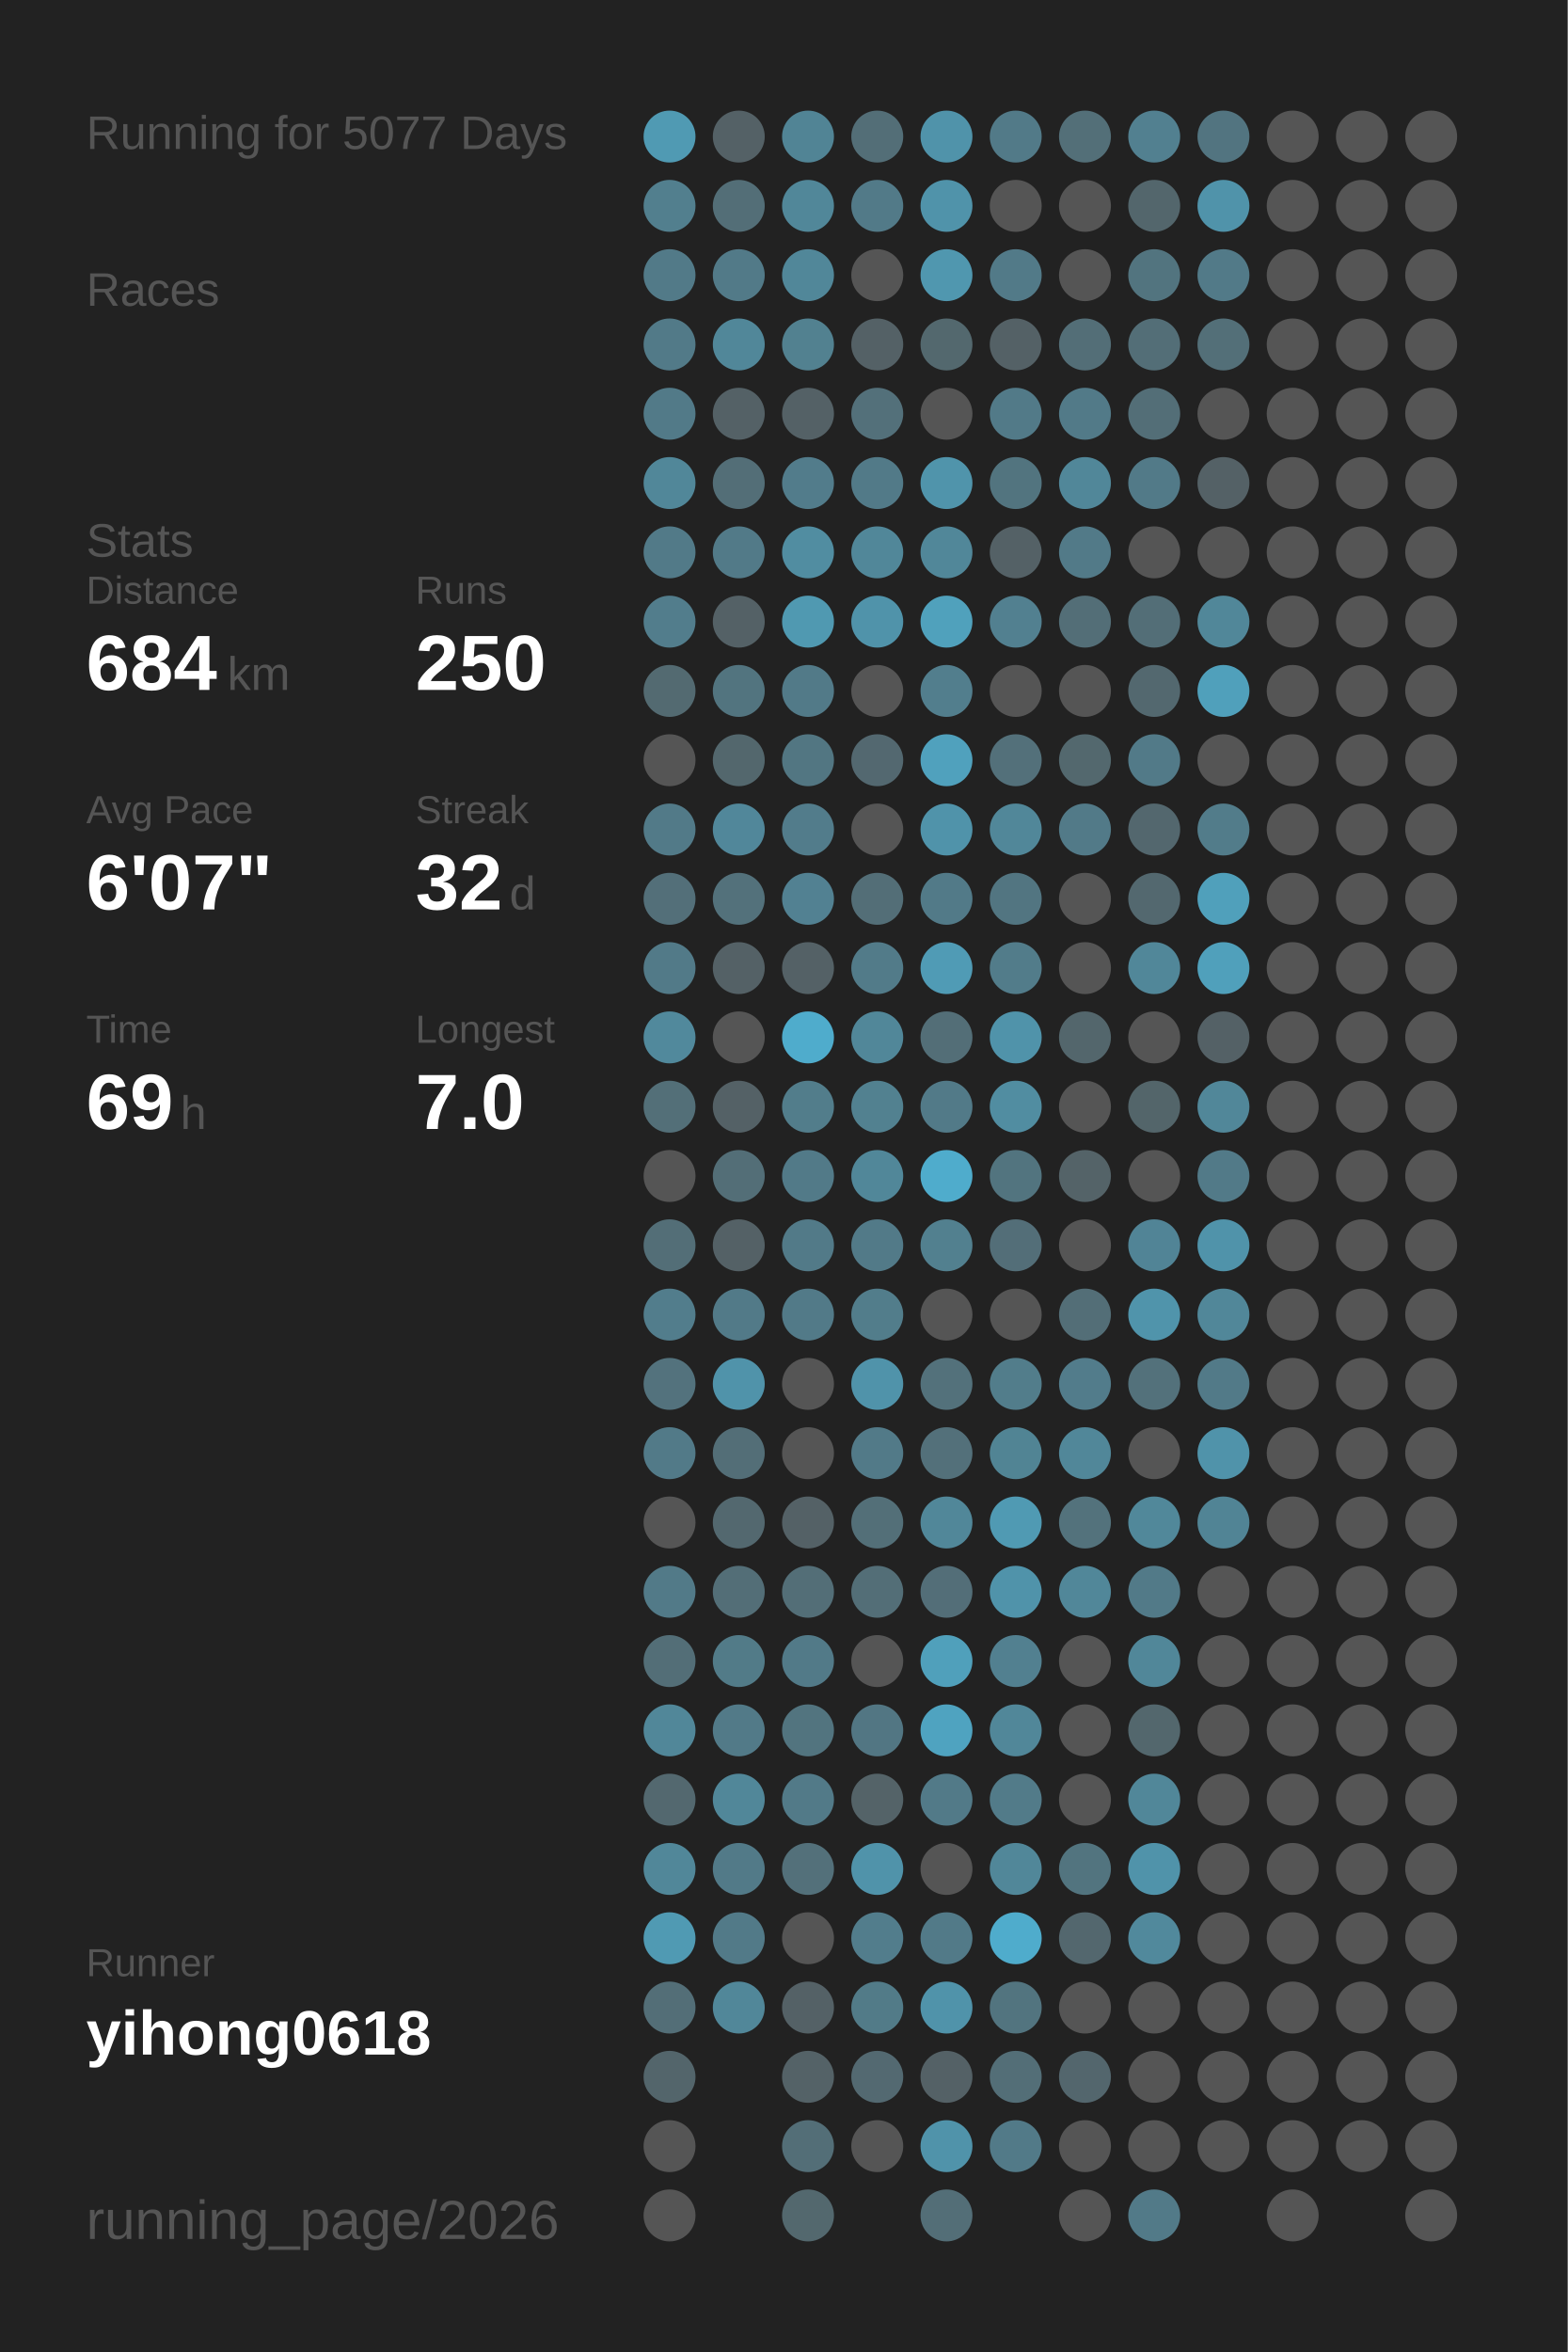
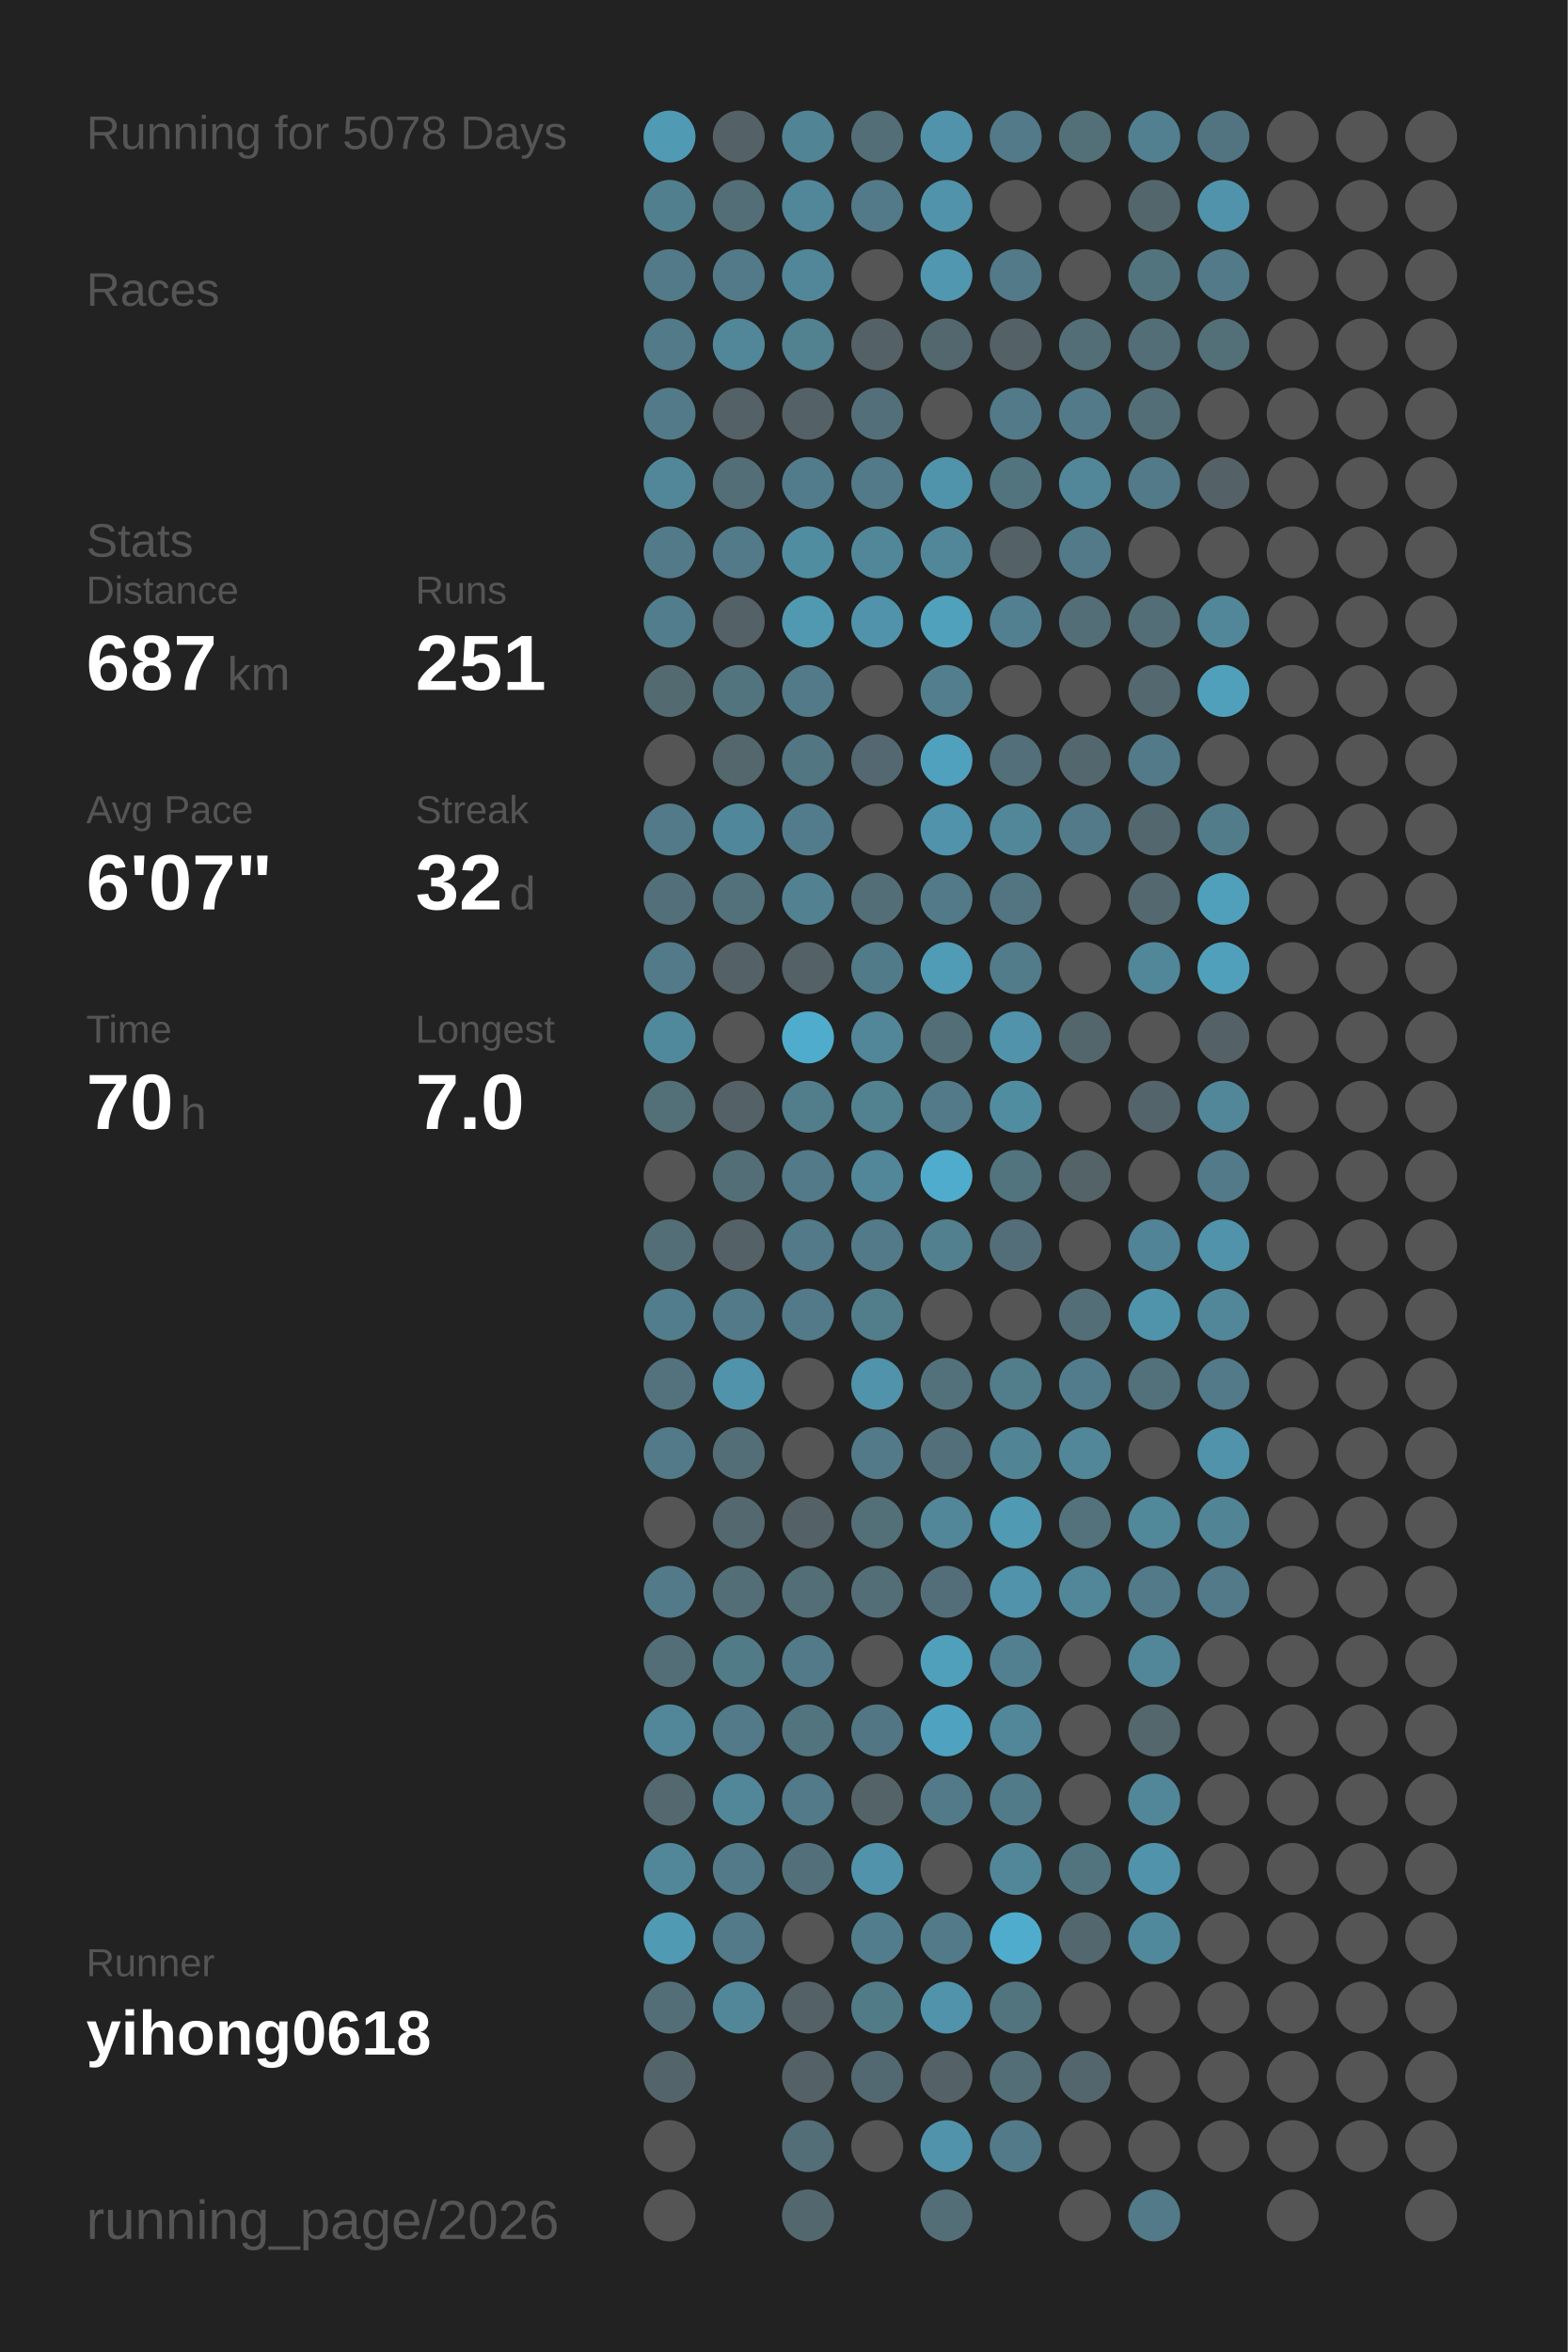
<svg xmlns="http://www.w3.org/2000/svg" baseProfile="full" height="300mm" version="1.1" viewBox="0,0,200,300" width="200mm">
  <defs />
  <rect fill="#222222" height="300" width="200" x="0" y="0" />
-   <text fill="#555555" style="font-size:6px; font-family:Arial;" x="11" y="19">Running for 5077 Days</text>
+   <text fill="#555555" style="font-size:6px; font-family:Arial;" x="11" y="19">Running for 5078 Days</text>
  <text fill="#555555" style="font-size:6px; font-family:Arial;" x="11" y="39">Races</text>
  <text fill="#555555" style="font-size:6px; font-family:Arial;" x="11" y="71">Stats</text>
  <text fill="#555555" style="font-size:5px; font-family:Arial;" x="11" y="77">Distance</text>
-   <text fill="#FFFFFF" style="font-size:10px; font-family:Arial; font-weight:bold;" x="11" y="88">684</text>
+   <text fill="#FFFFFF" style="font-size:10px; font-family:Arial; font-weight:bold;" x="11" y="88">687</text>
  <text fill="#555555" style="font-size:6px; font-family:Arial;" x="29" y="88">km</text>
  <text fill="#555555" style="font-size:5px; font-family:Arial;" x="53" y="77">Runs</text>
-   <text fill="#FFFFFF" style="font-size:10px; font-family:Arial; font-weight:bold;" x="53" y="88">250</text>
+   <text fill="#FFFFFF" style="font-size:10px; font-family:Arial; font-weight:bold;" x="53" y="88">251</text>
  <text fill="#555555" style="font-size:5px; font-family:Arial;" x="11" y="105">Avg Pace</text>
  <text fill="#FFFFFF" style="font-size:10px; font-family:Arial; font-weight:bold;" x="11" y="116">6'07"</text>
  <text fill="#555555" style="font-size:5px; font-family:Arial;" x="53" y="105">Streak</text>
  <text fill="#FFFFFF" style="font-size:10px; font-family:Arial; font-weight:bold;" x="53" y="116">32</text>
  <text fill="#555555" style="font-size:6px; font-family:Arial;" x="65" y="116">d</text>
  <text fill="#555555" style="font-size:5px; font-family:Arial;" x="11" y="133">Time</text>
-   <text fill="#FFFFFF" style="font-size:10px; font-family:Arial; font-weight:bold;" x="11" y="144">69</text>
+   <text fill="#FFFFFF" style="font-size:10px; font-family:Arial; font-weight:bold;" x="11" y="144">70</text>
  <text fill="#555555" style="font-size:6px; font-family:Arial;" x="23" y="144">h</text>
  <text fill="#555555" style="font-size:5px; font-family:Arial;" x="53" y="133">Longest</text>
  <text fill="#FFFFFF" style="font-size:10px; font-family:Arial; font-weight:bold;" x="53" y="144">7.0</text>
  <text fill="#555555" style="font-size:5px; font-family:Arial;" x="11" y="252.065">Runner</text>
  <text fill="#FFFFFF" style="font-size:8px; font-family:Arial; font-weight:bold;" x="11" y="262.065">yihong0618</text>
  <text fill="#555555" style="font-size:7px; font-family:Arial;" x="11" y="285.581">running_page/2026</text>
  <circle cx="85.417" cy="17.419" fill="#509ab3" r="3.312" />
  <circle cx="85.417" cy="26.258" fill="#527f8e" r="3.312" />
  <circle cx="85.417" cy="35.097" fill="#527a88" r="3.312" />
  <circle cx="85.417" cy="43.935" fill="#527a88" r="3.312" />
  <circle cx="85.417" cy="52.774" fill="#527a88" r="3.312" />
  <circle cx="85.417" cy="61.613" fill="#518799" r="3.312" />
  <circle cx="85.417" cy="70.452" fill="#527a88" r="3.312" />
  <circle cx="85.417" cy="79.29" fill="#527d8c" r="3.312" />
  <circle cx="85.417" cy="88.129" fill="#536a71" r="3.312" />
  <circle cx="85.417" cy="96.968" fill="#555555" r="3.312" />
  <circle cx="85.417" cy="105.806" fill="#527a88" r="3.312" />
  <circle cx="85.417" cy="114.645" fill="#536f79" r="3.312" />
  <circle cx="85.417" cy="123.484" fill="#527a88" r="3.312" />
  <circle cx="85.417" cy="132.323" fill="#51899c" r="3.312" />
  <circle cx="85.417" cy="141.161" fill="#536f78" r="3.312" />
  <circle cx="85.417" cy="150" fill="#555555" r="3.312" />
  <circle cx="85.417" cy="158.839" fill="#536e77" r="3.312" />
  <circle cx="85.417" cy="167.677" fill="#527d8c" r="3.312" />
  <circle cx="85.417" cy="176.516" fill="#53727d" r="3.312" />
  <circle cx="85.417" cy="185.355" fill="#527a88" r="3.312" />
  <circle cx="85.417" cy="194.194" fill="#555555" r="3.312" />
  <circle cx="85.417" cy="203.032" fill="#527a88" r="3.312" />
  <circle cx="85.417" cy="211.871" fill="#536e77" r="3.312" />
  <circle cx="85.417" cy="220.71" fill="#518799" r="3.312" />
  <circle cx="85.417" cy="229.548" fill="#53686f" r="3.312" />
  <circle cx="85.417" cy="238.387" fill="#518799" r="3.312" />
  <circle cx="85.417" cy="247.226" fill="#509ab3" r="3.312" />
  <circle cx="85.417" cy="256.065" fill="#536e77" r="3.312" />
  <circle cx="85.417" cy="264.903" fill="#53656b" r="3.312" />
  <circle cx="85.417" cy="273.742" fill="#555555" r="3.312" />
  <circle cx="85.417" cy="282.581" fill="#555555" r="3.312" />
  <circle cx="94.25" cy="17.419" fill="#546166" r="3.312" />
  <circle cx="94.25" cy="26.258" fill="#536e77" r="3.312" />
  <circle cx="94.25" cy="35.097" fill="#527a88" r="3.312" />
  <circle cx="94.25" cy="43.935" fill="#518799" r="3.312" />
  <circle cx="94.25" cy="52.774" fill="#546166" r="3.312" />
  <circle cx="94.25" cy="61.613" fill="#536e77" r="3.312" />
  <circle cx="94.25" cy="70.452" fill="#527a88" r="3.312" />
  <circle cx="94.25" cy="79.29" fill="#546166" r="3.312" />
  <circle cx="94.25" cy="88.129" fill="#52747f" r="3.312" />
  <circle cx="94.25" cy="96.968" fill="#53676d" r="3.312" />
  <circle cx="94.25" cy="105.806" fill="#51879a" r="3.312" />
  <circle cx="94.25" cy="114.645" fill="#53717b" r="3.312" />
  <circle cx="94.25" cy="123.484" fill="#546166" r="3.312" />
  <circle cx="94.25" cy="132.323" fill="#555555" r="3.312" />
  <circle cx="94.25" cy="141.161" fill="#546166" r="3.312" />
  <circle cx="94.25" cy="150" fill="#536e77" r="3.312" />
  <circle cx="94.25" cy="158.839" fill="#546166" r="3.312" />
  <circle cx="94.25" cy="167.677" fill="#527a88" r="3.312" />
  <circle cx="94.25" cy="176.516" fill="#5093aa" r="3.312" />
  <circle cx="94.25" cy="185.355" fill="#536e77" r="3.312" />
  <circle cx="94.25" cy="194.194" fill="#53686f" r="3.312" />
  <circle cx="94.25" cy="203.032" fill="#536e77" r="3.312" />
  <circle cx="94.25" cy="211.871" fill="#527b88" r="3.312" />
  <circle cx="94.25" cy="220.71" fill="#527a88" r="3.312" />
  <circle cx="94.25" cy="229.548" fill="#518799" r="3.312" />
  <circle cx="94.25" cy="238.387" fill="#527a88" r="3.312" />
  <circle cx="94.25" cy="247.226" fill="#527a88" r="3.312" />
  <circle cx="94.25" cy="256.065" fill="#518799" r="3.312" />
  <circle cx="103.083" cy="17.419" fill="#518495" r="3.312" />
  <circle cx="103.083" cy="26.258" fill="#518799" r="3.312" />
  <circle cx="103.083" cy="35.097" fill="#518799" r="3.312" />
  <circle cx="103.083" cy="43.935" fill="#528190" r="3.312" />
  <circle cx="103.083" cy="52.774" fill="#546166" r="3.312" />
  <circle cx="103.083" cy="61.613" fill="#527c8b" r="3.312" />
  <circle cx="103.083" cy="70.452" fill="#518da1" r="3.312" />
  <circle cx="103.083" cy="79.29" fill="#5099b1" r="3.312" />
  <circle cx="103.083" cy="88.129" fill="#527a88" r="3.312" />
  <circle cx="103.083" cy="96.968" fill="#527682" r="3.312" />
  <circle cx="103.083" cy="105.806" fill="#527c8b" r="3.312" />
  <circle cx="103.083" cy="114.645" fill="#528192" r="3.312" />
  <circle cx="103.083" cy="123.484" fill="#546166" r="3.312" />
  <circle cx="103.083" cy="132.323" fill="#4faccc" r="3.312" />
  <circle cx="103.083" cy="141.161" fill="#527d8b" r="3.312" />
  <circle cx="103.083" cy="150" fill="#527a88" r="3.312" />
  <circle cx="103.083" cy="158.839" fill="#527a88" r="3.312" />
  <circle cx="103.083" cy="167.677" fill="#527a88" r="3.312" />
  <circle cx="103.083" cy="176.516" fill="#555555" r="3.312" />
  <circle cx="103.083" cy="185.355" fill="#555555" r="3.312" />
  <circle cx="103.083" cy="194.194" fill="#546166" r="3.312" />
  <circle cx="103.083" cy="203.032" fill="#536e77" r="3.312" />
  <circle cx="103.083" cy="211.871" fill="#527a88" r="3.312" />
  <circle cx="103.083" cy="220.71" fill="#52747f" r="3.312" />
  <circle cx="103.083" cy="229.548" fill="#527a88" r="3.312" />
  <circle cx="103.083" cy="238.387" fill="#53707a" r="3.312" />
  <circle cx="103.083" cy="247.226" fill="#555555" r="3.312" />
  <circle cx="103.083" cy="256.065" fill="#546166" r="3.312" />
  <circle cx="103.083" cy="264.903" fill="#546267" r="3.312" />
  <circle cx="103.083" cy="273.742" fill="#536e77" r="3.312" />
  <circle cx="103.083" cy="282.581" fill="#53686e" r="3.312" />
  <circle cx="111.917" cy="17.419" fill="#536e77" r="3.312" />
  <circle cx="111.917" cy="26.258" fill="#527a88" r="3.312" />
  <circle cx="111.917" cy="35.097" fill="#555555" r="3.312" />
  <circle cx="111.917" cy="43.935" fill="#546166" r="3.312" />
  <circle cx="111.917" cy="52.774" fill="#53707a" r="3.312" />
  <circle cx="111.917" cy="61.613" fill="#527a88" r="3.312" />
  <circle cx="111.917" cy="70.452" fill="#518799" r="3.312" />
  <circle cx="111.917" cy="79.29" fill="#5093aa" r="3.312" />
  <circle cx="111.917" cy="88.129" fill="#555555" r="3.312" />
  <circle cx="111.917" cy="96.968" fill="#536870" r="3.312" />
  <circle cx="111.917" cy="105.806" fill="#555555" r="3.312" />
  <circle cx="111.917" cy="114.645" fill="#536e77" r="3.312" />
  <circle cx="111.917" cy="123.484" fill="#527b89" r="3.312" />
  <circle cx="111.917" cy="132.323" fill="#518799" r="3.312" />
  <circle cx="111.917" cy="141.161" fill="#528190" r="3.312" />
  <circle cx="111.917" cy="150" fill="#518799" r="3.312" />
  <circle cx="111.917" cy="158.839" fill="#527a88" r="3.312" />
  <circle cx="111.917" cy="167.677" fill="#527d8b" r="3.312" />
  <circle cx="111.917" cy="176.516" fill="#5093aa" r="3.312" />
  <circle cx="111.917" cy="185.355" fill="#527a88" r="3.312" />
  <circle cx="111.917" cy="194.194" fill="#536f78" r="3.312" />
  <circle cx="111.917" cy="203.032" fill="#536e77" r="3.312" />
  <circle cx="111.917" cy="211.871" fill="#555555" r="3.312" />
  <circle cx="111.917" cy="220.71" fill="#527683" r="3.312" />
  <circle cx="111.917" cy="229.548" fill="#546368" r="3.312" />
  <circle cx="111.917" cy="238.387" fill="#5093aa" r="3.312" />
  <circle cx="111.917" cy="247.226" fill="#527d8c" r="3.312" />
  <circle cx="111.917" cy="256.065" fill="#527b88" r="3.312" />
  <circle cx="111.917" cy="264.903" fill="#536971" r="3.312" />
  <circle cx="111.917" cy="273.742" fill="#555555" r="3.312" />
  <circle cx="120.75" cy="17.419" fill="#5093aa" r="3.312" />
  <circle cx="120.75" cy="26.258" fill="#5093aa" r="3.312" />
  <circle cx="120.75" cy="35.097" fill="#5097af" r="3.312" />
  <circle cx="120.75" cy="43.935" fill="#53686e" r="3.312" />
  <circle cx="120.75" cy="52.774" fill="#555555" r="3.312" />
  <circle cx="120.75" cy="61.613" fill="#5094ab" r="3.312" />
  <circle cx="120.75" cy="70.452" fill="#518799" r="3.312" />
  <circle cx="120.75" cy="79.29" fill="#50a1bc" r="3.312" />
  <circle cx="120.75" cy="88.129" fill="#527e8d" r="3.312" />
  <circle cx="120.75" cy="96.968" fill="#50a1bd" r="3.312" />
  <circle cx="120.75" cy="105.806" fill="#5093aa" r="3.312" />
  <circle cx="120.75" cy="114.645" fill="#527a88" r="3.312" />
  <circle cx="120.75" cy="123.484" fill="#509bb5" r="3.312" />
  <circle cx="120.75" cy="132.323" fill="#536e77" r="3.312" />
  <circle cx="120.75" cy="141.161" fill="#527a88" r="3.312" />
  <circle cx="120.75" cy="150" fill="#4faccc" r="3.312" />
  <circle cx="120.75" cy="158.839" fill="#52808f" r="3.312" />
  <circle cx="120.75" cy="167.677" fill="#555555" r="3.312" />
  <circle cx="120.75" cy="176.516" fill="#53717b" r="3.312" />
  <circle cx="120.75" cy="185.355" fill="#53707a" r="3.312" />
  <circle cx="120.75" cy="194.194" fill="#518799" r="3.312" />
  <circle cx="120.75" cy="203.032" fill="#536e78" r="3.312" />
  <circle cx="120.75" cy="211.871" fill="#50a0bb" r="3.312" />
  <circle cx="120.75" cy="220.71" fill="#4fa3c0" r="3.312" />
  <circle cx="120.75" cy="229.548" fill="#527a88" r="3.312" />
  <circle cx="120.75" cy="238.387" fill="#555555" r="3.312" />
  <circle cx="120.75" cy="247.226" fill="#527a88" r="3.312" />
  <circle cx="120.75" cy="256.065" fill="#5093aa" r="3.312" />
  <circle cx="120.75" cy="264.903" fill="#546166" r="3.312" />
  <circle cx="120.75" cy="273.742" fill="#5093aa" r="3.312" />
  <circle cx="120.75" cy="282.581" fill="#536e77" r="3.312" />
  <circle cx="129.583" cy="17.419" fill="#527a88" r="3.312" />
  <circle cx="129.583" cy="26.258" fill="#555555" r="3.312" />
  <circle cx="129.583" cy="35.097" fill="#527a88" r="3.312" />
  <circle cx="129.583" cy="43.935" fill="#546166" r="3.312" />
  <circle cx="129.583" cy="52.774" fill="#527a88" r="3.312" />
  <circle cx="129.583" cy="61.613" fill="#52747f" r="3.312" />
  <circle cx="129.583" cy="70.452" fill="#546166" r="3.312" />
  <circle cx="129.583" cy="79.29" fill="#528090" r="3.312" />
  <circle cx="129.583" cy="88.129" fill="#555555" r="3.312" />
  <circle cx="129.583" cy="96.968" fill="#53707a" r="3.312" />
  <circle cx="129.583" cy="105.806" fill="#518799" r="3.312" />
  <circle cx="129.583" cy="114.645" fill="#527581" r="3.312" />
  <circle cx="129.583" cy="123.484" fill="#527c8a" r="3.312" />
  <circle cx="129.583" cy="132.323" fill="#5093aa" r="3.312" />
  <circle cx="129.583" cy="141.161" fill="#518da1" r="3.312" />
  <circle cx="129.583" cy="150" fill="#52747f" r="3.312" />
  <circle cx="129.583" cy="158.839" fill="#536e78" r="3.312" />
  <circle cx="129.583" cy="167.677" fill="#555555" r="3.312" />
  <circle cx="129.583" cy="176.516" fill="#527d8b" r="3.312" />
  <circle cx="129.583" cy="185.355" fill="#518494" r="3.312" />
  <circle cx="129.583" cy="194.194" fill="#509ab3" r="3.312" />
  <circle cx="129.583" cy="203.032" fill="#5093aa" r="3.312" />
  <circle cx="129.583" cy="211.871" fill="#528090" r="3.312" />
  <circle cx="129.583" cy="220.71" fill="#518799" r="3.312" />
  <circle cx="129.583" cy="229.548" fill="#527b89" r="3.312" />
  <circle cx="129.583" cy="238.387" fill="#518799" r="3.312" />
  <circle cx="129.583" cy="247.226" fill="#4faccc" r="3.312" />
  <circle cx="129.583" cy="256.065" fill="#52747f" r="3.312" />
  <circle cx="129.583" cy="264.903" fill="#536e77" r="3.312" />
  <circle cx="129.583" cy="273.742" fill="#527a88" r="3.312" />
  <circle cx="138.417" cy="17.419" fill="#536f78" r="3.312" />
  <circle cx="138.417" cy="26.258" fill="#555555" r="3.312" />
  <circle cx="138.417" cy="35.097" fill="#555555" r="3.312" />
  <circle cx="138.417" cy="43.935" fill="#536e77" r="3.312" />
  <circle cx="138.417" cy="52.774" fill="#527a88" r="3.312" />
  <circle cx="138.417" cy="61.613" fill="#518799" r="3.312" />
  <circle cx="138.417" cy="70.452" fill="#527a88" r="3.312" />
  <circle cx="138.417" cy="79.29" fill="#536e77" r="3.312" />
  <circle cx="138.417" cy="88.129" fill="#555555" r="3.312" />
  <circle cx="138.417" cy="96.968" fill="#53686e" r="3.312" />
  <circle cx="138.417" cy="105.806" fill="#527a88" r="3.312" />
  <circle cx="138.417" cy="114.645" fill="#555555" r="3.312" />
  <circle cx="138.417" cy="123.484" fill="#555555" r="3.312" />
  <circle cx="138.417" cy="132.323" fill="#53666c" r="3.312" />
  <circle cx="138.417" cy="141.161" fill="#555555" r="3.312" />
  <circle cx="138.417" cy="150" fill="#546368" r="3.312" />
  <circle cx="138.417" cy="158.839" fill="#555555" r="3.312" />
  <circle cx="138.417" cy="167.677" fill="#536e77" r="3.312" />
  <circle cx="138.417" cy="176.516" fill="#527c8b" r="3.312" />
  <circle cx="138.417" cy="185.355" fill="#518799" r="3.312" />
  <circle cx="138.417" cy="194.194" fill="#53727c" r="3.312" />
  <circle cx="138.417" cy="203.032" fill="#518799" r="3.312" />
  <circle cx="138.417" cy="211.871" fill="#555555" r="3.312" />
  <circle cx="138.417" cy="220.71" fill="#555555" r="3.312" />
  <circle cx="138.417" cy="229.548" fill="#555555" r="3.312" />
  <circle cx="138.417" cy="238.387" fill="#52747f" r="3.312" />
  <circle cx="138.417" cy="247.226" fill="#53676e" r="3.312" />
  <circle cx="138.417" cy="256.065" fill="#555555" r="3.312" />
  <circle cx="138.417" cy="264.903" fill="#53666d" r="3.312" />
  <circle cx="138.417" cy="273.742" fill="#555555" r="3.312" />
  <circle cx="138.417" cy="282.581" fill="#555555" r="3.312" />
  <circle cx="147.25" cy="17.419" fill="#528090" r="3.312" />
  <circle cx="147.25" cy="26.258" fill="#53666c" r="3.312" />
  <circle cx="147.25" cy="35.097" fill="#52747f" r="3.312" />
  <circle cx="147.25" cy="43.935" fill="#536e77" r="3.312" />
  <circle cx="147.25" cy="52.774" fill="#536e77" r="3.312" />
  <circle cx="147.25" cy="61.613" fill="#527a88" r="3.312" />
  <circle cx="147.25" cy="70.452" fill="#555555" r="3.312" />
  <circle cx="147.25" cy="79.29" fill="#536e77" r="3.312" />
  <circle cx="147.25" cy="88.129" fill="#53686f" r="3.312" />
  <circle cx="147.25" cy="96.968" fill="#527a88" r="3.312" />
  <circle cx="147.25" cy="105.806" fill="#53676e" r="3.312" />
  <circle cx="147.25" cy="114.645" fill="#53686f" r="3.312" />
  <circle cx="147.25" cy="123.484" fill="#518799" r="3.312" />
  <circle cx="147.25" cy="132.323" fill="#555555" r="3.312" />
  <circle cx="147.25" cy="141.161" fill="#53656a" r="3.312" />
  <circle cx="147.25" cy="150" fill="#555555" r="3.312" />
  <circle cx="147.25" cy="158.839" fill="#518496" r="3.312" />
  <circle cx="147.25" cy="167.677" fill="#5094ab" r="3.312" />
  <circle cx="147.25" cy="176.516" fill="#53717b" r="3.312" />
  <circle cx="147.25" cy="185.355" fill="#555555" r="3.312" />
  <circle cx="147.25" cy="194.194" fill="#51889a" r="3.312" />
  <circle cx="147.25" cy="203.032" fill="#527a88" r="3.312" />
  <circle cx="147.25" cy="211.871" fill="#518799" r="3.312" />
  <circle cx="147.25" cy="220.71" fill="#53676d" r="3.312" />
  <circle cx="147.25" cy="229.548" fill="#518799" r="3.312" />
  <circle cx="147.25" cy="238.387" fill="#5093aa" r="3.312" />
  <circle cx="147.25" cy="247.226" fill="#51899c" r="3.312" />
  <circle cx="147.25" cy="256.065" fill="#555555" r="3.312" />
  <circle cx="147.25" cy="264.903" fill="#555555" r="3.312" />
  <circle cx="147.25" cy="273.742" fill="#555555" r="3.312" />
  <circle cx="147.25" cy="282.581" fill="#527a88" r="3.312" />
  <circle cx="156.083" cy="17.419" fill="#527480" r="3.312" />
  <circle cx="156.083" cy="26.258" fill="#5093aa" r="3.312" />
  <circle cx="156.083" cy="35.097" fill="#527a88" r="3.312" />
  <circle cx="156.083" cy="43.935" fill="#536f78" r="3.312" />
  <circle cx="156.083" cy="52.774" fill="#555555" r="3.312" />
  <circle cx="156.083" cy="61.613" fill="#546166" r="3.312" />
  <circle cx="156.083" cy="70.452" fill="#555555" r="3.312" />
  <circle cx="156.083" cy="79.29" fill="#518799" r="3.312" />
  <circle cx="156.083" cy="88.129" fill="#50a0bb" r="3.312" />
  <circle cx="156.083" cy="96.968" fill="#555555" r="3.312" />
  <circle cx="156.083" cy="105.806" fill="#527c8a" r="3.312" />
  <circle cx="156.083" cy="114.645" fill="#50a0bb" r="3.312" />
  <circle cx="156.083" cy="123.484" fill="#50a0bb" r="3.312" />
  <circle cx="156.083" cy="132.323" fill="#546166" r="3.312" />
  <circle cx="156.083" cy="141.161" fill="#518799" r="3.312" />
  <circle cx="156.083" cy="150" fill="#527a88" r="3.312" />
  <circle cx="156.083" cy="158.839" fill="#5093aa" r="3.312" />
  <circle cx="156.083" cy="167.677" fill="#518799" r="3.312" />
  <circle cx="156.083" cy="176.516" fill="#527a88" r="3.312" />
  <circle cx="156.083" cy="185.355" fill="#5093aa" r="3.312" />
  <circle cx="156.083" cy="194.194" fill="#518495" r="3.312" />
-   <circle cx="156.083" cy="203.032" fill="#555555" r="3.312" />
+   <circle cx="156.083" cy="203.032" fill="#527a88" r="3.312" />
  <circle cx="156.083" cy="211.871" fill="#555555" r="3.312" />
  <circle cx="156.083" cy="220.71" fill="#555555" r="3.312" />
  <circle cx="156.083" cy="229.548" fill="#555555" r="3.312" />
  <circle cx="156.083" cy="238.387" fill="#555555" r="3.312" />
  <circle cx="156.083" cy="247.226" fill="#555555" r="3.312" />
  <circle cx="156.083" cy="256.065" fill="#555555" r="3.312" />
  <circle cx="156.083" cy="264.903" fill="#555555" r="3.312" />
  <circle cx="156.083" cy="273.742" fill="#555555" r="3.312" />
  <circle cx="164.917" cy="17.419" fill="#555555" r="3.312" />
  <circle cx="164.917" cy="26.258" fill="#555555" r="3.312" />
  <circle cx="164.917" cy="35.097" fill="#555555" r="3.312" />
  <circle cx="164.917" cy="43.935" fill="#555555" r="3.312" />
  <circle cx="164.917" cy="52.774" fill="#555555" r="3.312" />
  <circle cx="164.917" cy="61.613" fill="#555555" r="3.312" />
  <circle cx="164.917" cy="70.452" fill="#555555" r="3.312" />
  <circle cx="164.917" cy="79.29" fill="#555555" r="3.312" />
  <circle cx="164.917" cy="88.129" fill="#555555" r="3.312" />
  <circle cx="164.917" cy="96.968" fill="#555555" r="3.312" />
  <circle cx="164.917" cy="105.806" fill="#555555" r="3.312" />
  <circle cx="164.917" cy="114.645" fill="#555555" r="3.312" />
  <circle cx="164.917" cy="123.484" fill="#555555" r="3.312" />
  <circle cx="164.917" cy="132.323" fill="#555555" r="3.312" />
  <circle cx="164.917" cy="141.161" fill="#555555" r="3.312" />
  <circle cx="164.917" cy="150" fill="#555555" r="3.312" />
  <circle cx="164.917" cy="158.839" fill="#555555" r="3.312" />
  <circle cx="164.917" cy="167.677" fill="#555555" r="3.312" />
  <circle cx="164.917" cy="176.516" fill="#555555" r="3.312" />
  <circle cx="164.917" cy="185.355" fill="#555555" r="3.312" />
  <circle cx="164.917" cy="194.194" fill="#555555" r="3.312" />
  <circle cx="164.917" cy="203.032" fill="#555555" r="3.312" />
  <circle cx="164.917" cy="211.871" fill="#555555" r="3.312" />
  <circle cx="164.917" cy="220.71" fill="#555555" r="3.312" />
  <circle cx="164.917" cy="229.548" fill="#555555" r="3.312" />
  <circle cx="164.917" cy="238.387" fill="#555555" r="3.312" />
  <circle cx="164.917" cy="247.226" fill="#555555" r="3.312" />
  <circle cx="164.917" cy="256.065" fill="#555555" r="3.312" />
  <circle cx="164.917" cy="264.903" fill="#555555" r="3.312" />
  <circle cx="164.917" cy="273.742" fill="#555555" r="3.312" />
  <circle cx="164.917" cy="282.581" fill="#555555" r="3.312" />
  <circle cx="173.75" cy="17.419" fill="#555555" r="3.312" />
  <circle cx="173.75" cy="26.258" fill="#555555" r="3.312" />
  <circle cx="173.75" cy="35.097" fill="#555555" r="3.312" />
  <circle cx="173.75" cy="43.935" fill="#555555" r="3.312" />
  <circle cx="173.75" cy="52.774" fill="#555555" r="3.312" />
  <circle cx="173.75" cy="61.613" fill="#555555" r="3.312" />
  <circle cx="173.75" cy="70.452" fill="#555555" r="3.312" />
  <circle cx="173.75" cy="79.29" fill="#555555" r="3.312" />
  <circle cx="173.75" cy="88.129" fill="#555555" r="3.312" />
  <circle cx="173.75" cy="96.968" fill="#555555" r="3.312" />
  <circle cx="173.75" cy="105.806" fill="#555555" r="3.312" />
  <circle cx="173.75" cy="114.645" fill="#555555" r="3.312" />
  <circle cx="173.75" cy="123.484" fill="#555555" r="3.312" />
  <circle cx="173.75" cy="132.323" fill="#555555" r="3.312" />
  <circle cx="173.75" cy="141.161" fill="#555555" r="3.312" />
  <circle cx="173.75" cy="150" fill="#555555" r="3.312" />
  <circle cx="173.75" cy="158.839" fill="#555555" r="3.312" />
  <circle cx="173.75" cy="167.677" fill="#555555" r="3.312" />
  <circle cx="173.75" cy="176.516" fill="#555555" r="3.312" />
  <circle cx="173.75" cy="185.355" fill="#555555" r="3.312" />
  <circle cx="173.75" cy="194.194" fill="#555555" r="3.312" />
  <circle cx="173.75" cy="203.032" fill="#555555" r="3.312" />
  <circle cx="173.75" cy="211.871" fill="#555555" r="3.312" />
  <circle cx="173.75" cy="220.71" fill="#555555" r="3.312" />
  <circle cx="173.75" cy="229.548" fill="#555555" r="3.312" />
  <circle cx="173.75" cy="238.387" fill="#555555" r="3.312" />
  <circle cx="173.75" cy="247.226" fill="#555555" r="3.312" />
  <circle cx="173.75" cy="256.065" fill="#555555" r="3.312" />
  <circle cx="173.75" cy="264.903" fill="#555555" r="3.312" />
  <circle cx="173.75" cy="273.742" fill="#555555" r="3.312" />
  <circle cx="182.583" cy="17.419" fill="#555555" r="3.312" />
  <circle cx="182.583" cy="26.258" fill="#555555" r="3.312" />
  <circle cx="182.583" cy="35.097" fill="#555555" r="3.312" />
  <circle cx="182.583" cy="43.935" fill="#555555" r="3.312" />
  <circle cx="182.583" cy="52.774" fill="#555555" r="3.312" />
  <circle cx="182.583" cy="61.613" fill="#555555" r="3.312" />
  <circle cx="182.583" cy="70.452" fill="#555555" r="3.312" />
  <circle cx="182.583" cy="79.29" fill="#555555" r="3.312" />
  <circle cx="182.583" cy="88.129" fill="#555555" r="3.312" />
  <circle cx="182.583" cy="96.968" fill="#555555" r="3.312" />
  <circle cx="182.583" cy="105.806" fill="#555555" r="3.312" />
  <circle cx="182.583" cy="114.645" fill="#555555" r="3.312" />
  <circle cx="182.583" cy="123.484" fill="#555555" r="3.312" />
  <circle cx="182.583" cy="132.323" fill="#555555" r="3.312" />
  <circle cx="182.583" cy="141.161" fill="#555555" r="3.312" />
  <circle cx="182.583" cy="150" fill="#555555" r="3.312" />
  <circle cx="182.583" cy="158.839" fill="#555555" r="3.312" />
  <circle cx="182.583" cy="167.677" fill="#555555" r="3.312" />
  <circle cx="182.583" cy="176.516" fill="#555555" r="3.312" />
  <circle cx="182.583" cy="185.355" fill="#555555" r="3.312" />
  <circle cx="182.583" cy="194.194" fill="#555555" r="3.312" />
  <circle cx="182.583" cy="203.032" fill="#555555" r="3.312" />
  <circle cx="182.583" cy="211.871" fill="#555555" r="3.312" />
  <circle cx="182.583" cy="220.71" fill="#555555" r="3.312" />
  <circle cx="182.583" cy="229.548" fill="#555555" r="3.312" />
  <circle cx="182.583" cy="238.387" fill="#555555" r="3.312" />
  <circle cx="182.583" cy="247.226" fill="#555555" r="3.312" />
  <circle cx="182.583" cy="256.065" fill="#555555" r="3.312" />
  <circle cx="182.583" cy="264.903" fill="#555555" r="3.312" />
  <circle cx="182.583" cy="273.742" fill="#555555" r="3.312" />
  <circle cx="182.583" cy="282.581" fill="#555555" r="3.312" />
</svg>
